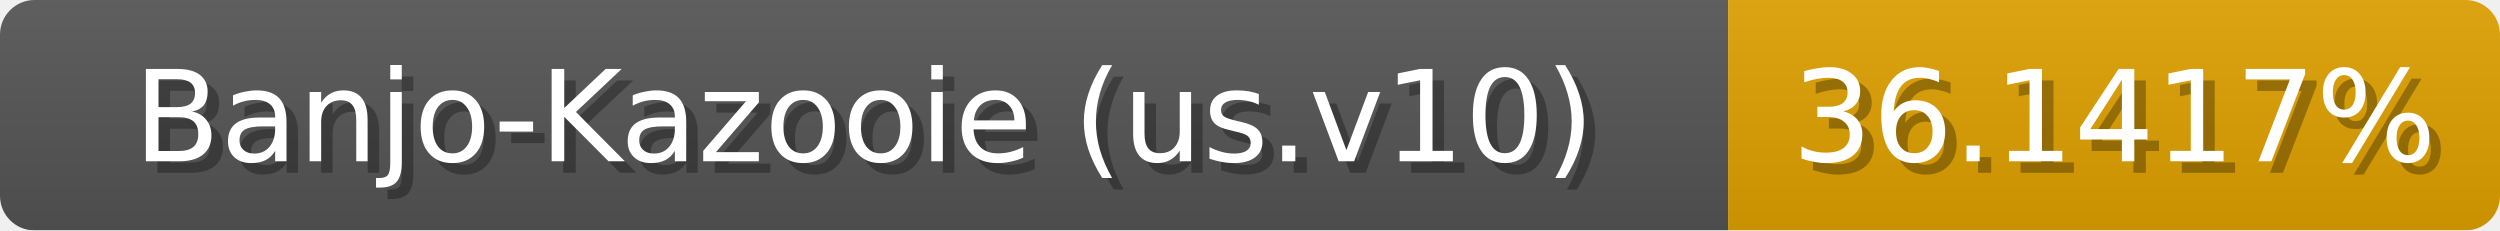
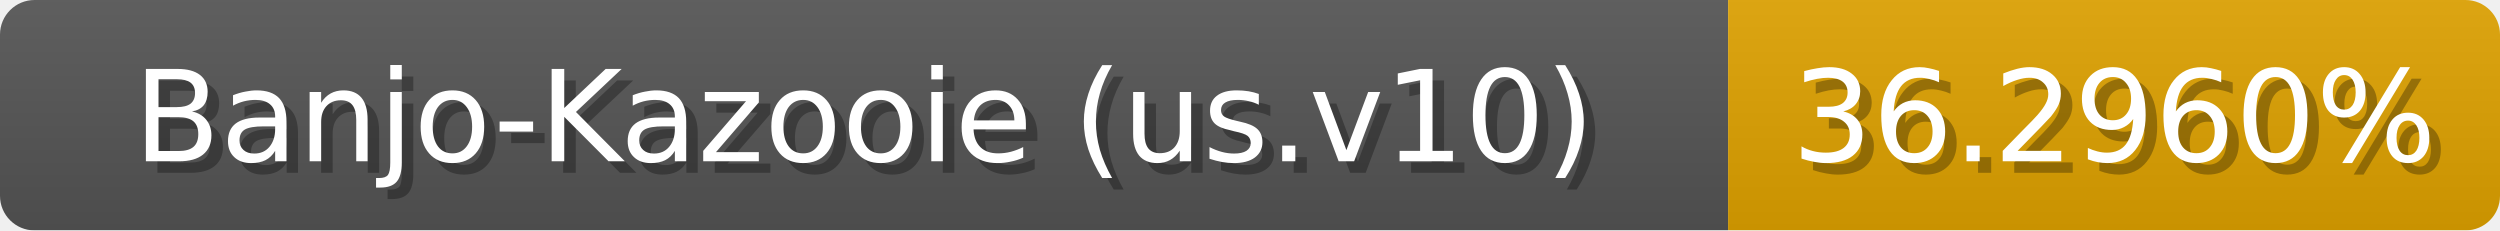
<svg xmlns="http://www.w3.org/2000/svg" width="217" height="20">
  <linearGradient id="b" x2="0" y2="100%">
    <stop offset="0" stop-color="#bbb" stop-opacity=".1" />
    <stop offset="1" stop-opacity=".1" />
  </linearGradient>
  <mask id="anybadge_1">
    <rect width="217" height="20" rx="3" fill="#fff" />
  </mask>
  <g mask="url(#anybadge_1)">
    <path fill="#555" d="M0 0h150v20H0z" />
-     <path fill="#e0a200" d="M150 0h67v20H150z" />
+     <path fill="#e0a300" d="M150 0h67v20H150z" />
    <path fill="url(#b)" d="M0 0h217v20H0z" />
  </g>
  <g fill="#fff" text-anchor="middle" font-family="DejaVu Sans,Verdana,Geneva,sans-serif" font-size="11">
    <text x="76.0" y="15" fill="#010101" fill-opacity=".3">Banjo-Kazooie (us.v10)</text>
    <text x="75.0" y="14">Banjo-Kazooie (us.v10)</text>
  </g>
  <g fill="#fff" text-anchor="middle" font-family="DejaVu Sans,Verdana,Geneva,sans-serif" font-size="11">
-     <text x="184.5" y="15" fill="#010101" fill-opacity=".3">36.1417%</text>
-     <text x="183.5" y="14">36.1417%</text>
+     <text x="184.5" y="15" fill="#010101" fill-opacity=".3">36.2960%</text>
+     <text x="183.5" y="14">36.2960%</text>
  </g>
</svg>
